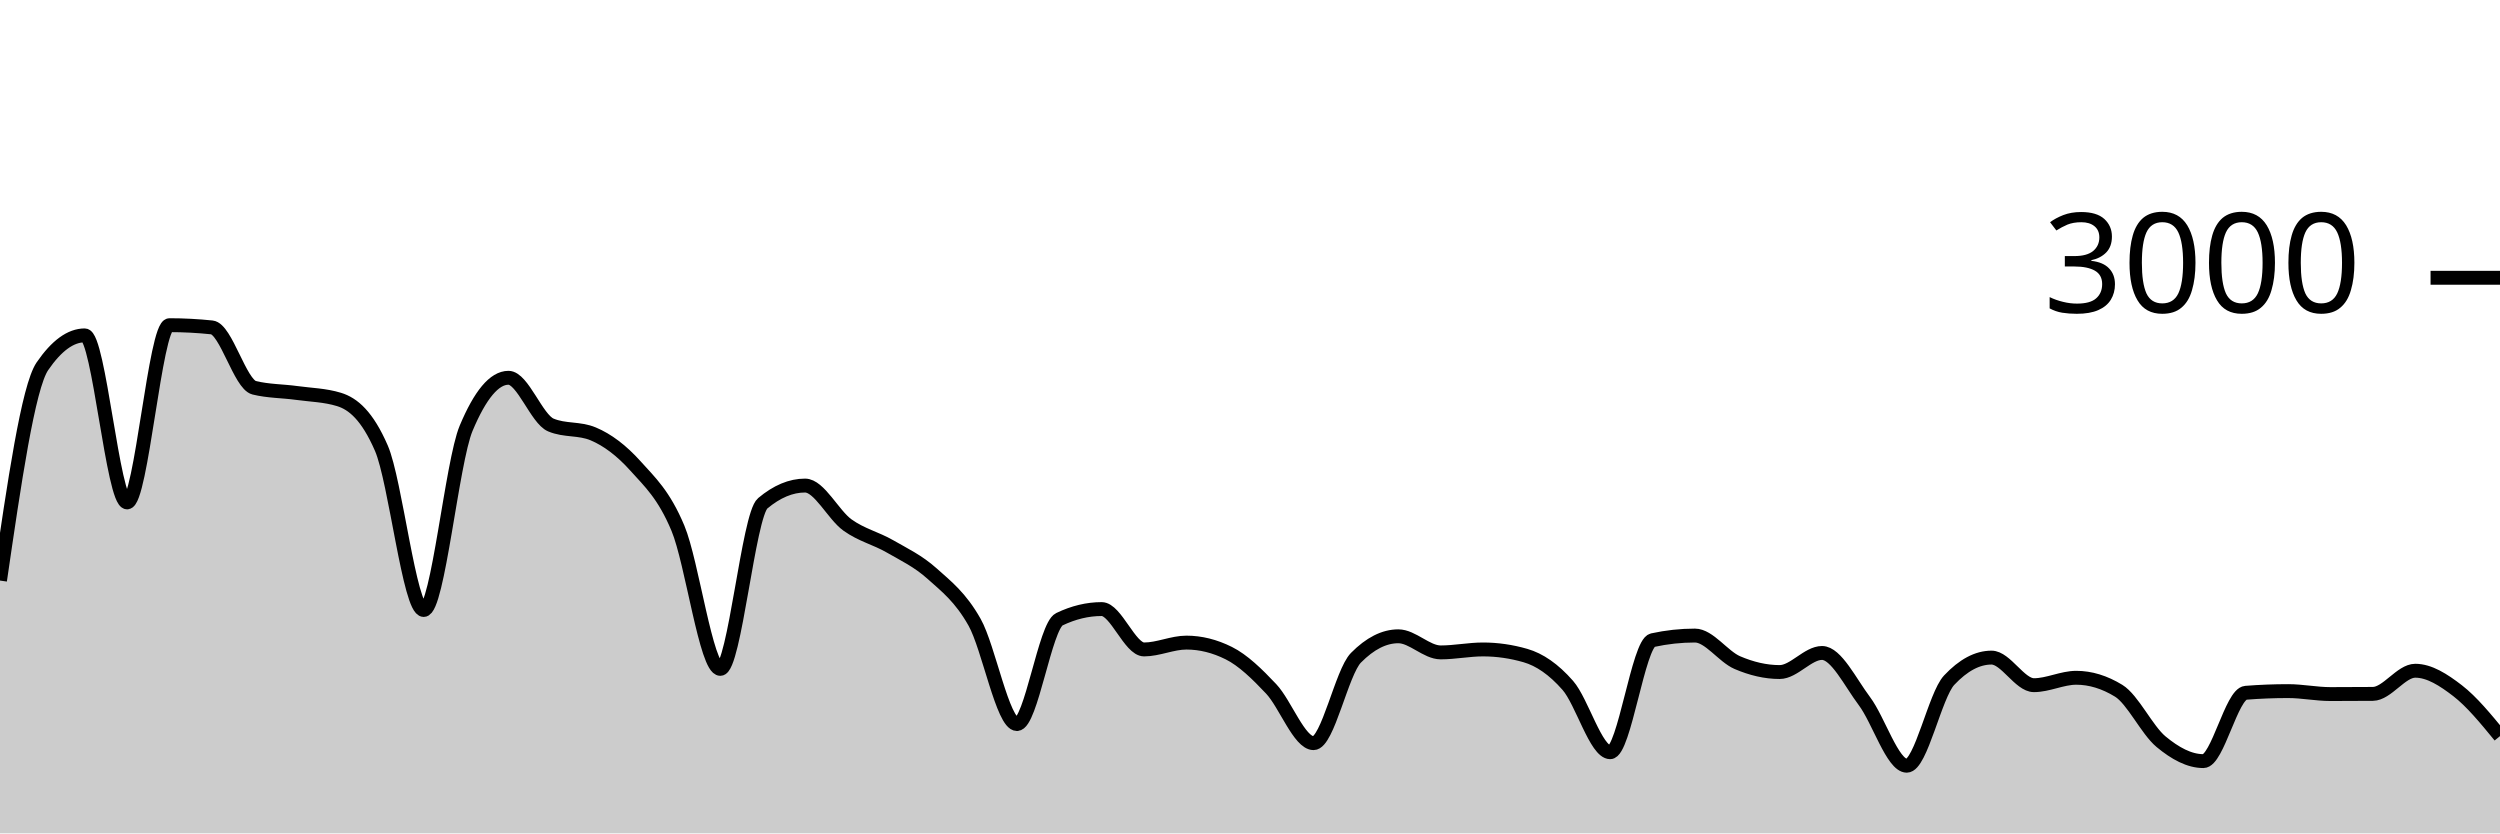
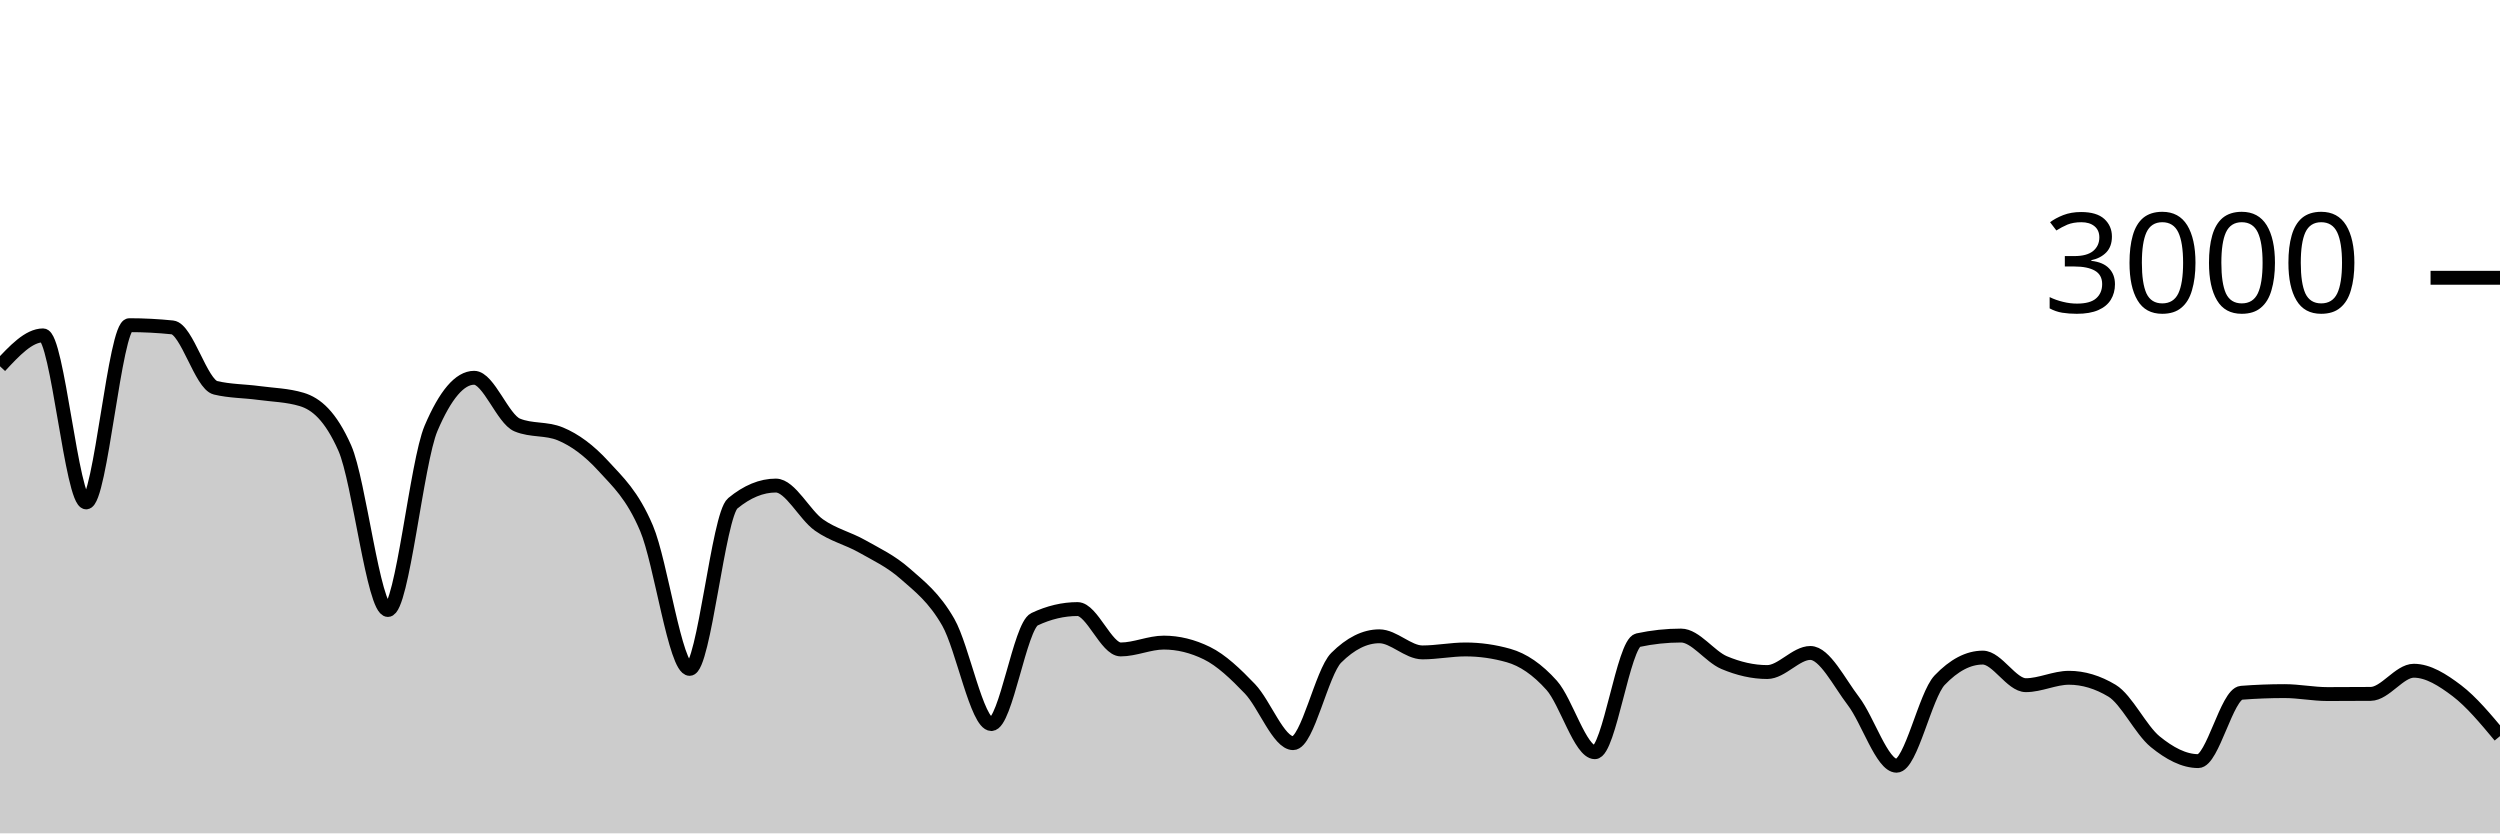
<svg xmlns="http://www.w3.org/2000/svg" viewBox="0 0 180 60">
  <g transform="translate(0,20)">
-     <path class="area" fill="rgba(0, 0, 0, 0.2)" d="M0,21.8C1.017,14.829,2.034,7.858,3.051,6.373C4.068,4.889,5.085,4.147,6.102,4.147C7.119,4.147,8.136,16.173,9.153,16.173C10.169,16.173,11.186,3.413,12.203,3.413C13.22,3.413,14.237,3.467,15.254,3.573C16.271,3.68,17.288,7.671,18.305,7.92C19.322,8.169,20.339,8.153,21.356,8.293C22.373,8.433,23.39,8.449,24.407,8.76C25.424,9.071,26.441,9.929,27.458,12.267C28.475,14.604,29.492,23.92,30.508,23.92C31.525,23.92,32.542,13.267,33.559,10.84C34.576,8.413,35.593,7.2,36.61,7.2C37.627,7.2,38.644,10.173,39.661,10.6C40.678,11.027,41.695,10.813,42.712,11.24C43.729,11.667,44.746,12.427,45.763,13.56C46.78,14.693,47.797,15.607,48.814,18.04C49.831,20.473,50.847,28.16,51.864,28.16C52.881,28.16,53.898,17.093,54.915,16.24C55.932,15.387,56.949,14.96,57.966,14.96C58.983,14.96,60,17.071,61.017,17.8C62.034,18.529,63.051,18.749,64.068,19.333C65.085,19.918,66.102,20.396,67.119,21.307C68.136,22.218,69.153,22.996,70.169,24.8C71.186,26.604,72.203,32.133,73.22,32.133C74.237,32.133,75.254,25.076,76.271,24.587C77.288,24.098,78.305,23.853,79.322,23.853C80.339,23.853,81.356,26.76,82.373,26.76C83.39,26.76,84.407,26.267,85.424,26.267C86.441,26.267,87.458,26.52,88.475,27.027C89.492,27.533,90.508,28.52,91.525,29.6C92.542,30.68,93.559,33.507,94.576,33.507C95.593,33.507,96.61,28.391,97.627,27.36C98.644,26.329,99.661,25.813,100.678,25.813C101.695,25.813,102.712,26.973,103.729,26.973C104.746,26.973,105.763,26.76,106.78,26.76C107.797,26.76,108.814,26.907,109.831,27.2C110.847,27.493,111.864,28.187,112.881,29.347C113.898,30.507,114.915,34.16,115.932,34.16C116.949,34.16,117.966,26.316,118.983,26.093C120,25.871,121.017,25.76,122.034,25.76C123.051,25.76,124.068,27.269,125.085,27.707C126.102,28.144,127.119,28.387,128.136,28.387C129.153,28.387,130.169,27.013,131.186,27.013C132.203,27.013,133.22,29.127,134.237,30.48C135.254,31.833,136.271,35.133,137.288,35.133C138.305,35.133,139.322,30.058,140.339,28.973C141.356,27.889,142.373,27.347,143.39,27.347C144.407,27.347,145.424,29.333,146.441,29.333C147.458,29.333,148.475,28.8,149.492,28.8C150.508,28.8,151.525,29.111,152.542,29.733C153.559,30.356,154.576,32.556,155.593,33.4C156.61,34.244,157.627,34.8,158.644,34.8C159.661,34.8,160.678,29.96,161.695,29.88C162.712,29.8,163.729,29.76,164.746,29.76C165.763,29.76,166.78,29.973,167.797,29.973C168.814,29.973,169.831,29.969,170.847,29.96C171.864,29.951,172.881,28.293,173.898,28.293C174.915,28.293,175.932,28.949,176.949,29.733C177.966,30.518,178.983,31.759,180,33L180,40C178.983,40,177.966,40,176.949,40C175.932,40,174.915,40,173.898,40C172.881,40,171.864,40,170.847,40C169.831,40,168.814,40,167.797,40C166.78,40,165.763,40,164.746,40C163.729,40,162.712,40,161.695,40C160.678,40,159.661,40,158.644,40C157.627,40,156.61,40,155.593,40C154.576,40,153.559,40,152.542,40C151.525,40,150.508,40,149.492,40C148.475,40,147.458,40,146.441,40C145.424,40,144.407,40,143.39,40C142.373,40,141.356,40,140.339,40C139.322,40,138.305,40,137.288,40C136.271,40,135.254,40,134.237,40C133.22,40,132.203,40,131.186,40C130.169,40,129.153,40,128.136,40C127.119,40,126.102,40,125.085,40C124.068,40,123.051,40,122.034,40C121.017,40,120,40,118.983,40C117.966,40,116.949,40,115.932,40C114.915,40,113.898,40,112.881,40C111.864,40,110.847,40,109.831,40C108.814,40,107.797,40,106.78,40C105.763,40,104.746,40,103.729,40C102.712,40,101.695,40,100.678,40C99.661,40,98.644,40,97.627,40C96.61,40,95.593,40,94.576,40C93.559,40,92.542,40,91.525,40C90.508,40,89.492,40,88.475,40C87.458,40,86.441,40,85.424,40C84.407,40,83.39,40,82.373,40C81.356,40,80.339,40,79.322,40C78.305,40,77.288,40,76.271,40C75.254,40,74.237,40,73.22,40C72.203,40,71.186,40,70.169,40C69.153,40,68.136,40,67.119,40C66.102,40,65.085,40,64.068,40C63.051,40,62.034,40,61.017,40C60,40,58.983,40,57.966,40C56.949,40,55.932,40,54.915,40C53.898,40,52.881,40,51.864,40C50.847,40,49.831,40,48.814,40C47.797,40,46.78,40,45.763,40C44.746,40,43.729,40,42.712,40C41.695,40,40.678,40,39.661,40C38.644,40,37.627,40,36.61,40C35.593,40,34.576,40,33.559,40C32.542,40,31.525,40,30.508,40C29.492,40,28.475,40,27.458,40C26.441,40,25.424,40,24.407,40C23.39,40,22.373,40,21.356,40C20.339,40,19.322,40,18.305,40C17.288,40,16.271,40,15.254,40C14.237,40,13.22,40,12.203,40C11.186,40,10.169,40,9.153,40C8.136,40,7.119,40,6.102,40C5.085,40,4.068,40,3.051,40C2.034,40,1.017,40,0,40Z" />
-     <path class="line" stroke="black" fill="none" d="M0,21.8C1.017,14.829,2.034,7.858,3.051,6.373C4.068,4.889,5.085,4.147,6.102,4.147C7.119,4.147,8.136,16.173,9.153,16.173C10.169,16.173,11.186,3.413,12.203,3.413C13.22,3.413,14.237,3.467,15.254,3.573C16.271,3.68,17.288,7.671,18.305,7.92C19.322,8.169,20.339,8.153,21.356,8.293C22.373,8.433,23.39,8.449,24.407,8.76C25.424,9.071,26.441,9.929,27.458,12.267C28.475,14.604,29.492,23.92,30.508,23.92C31.525,23.92,32.542,13.267,33.559,10.84C34.576,8.413,35.593,7.2,36.61,7.2C37.627,7.2,38.644,10.173,39.661,10.6C40.678,11.027,41.695,10.813,42.712,11.24C43.729,11.667,44.746,12.427,45.763,13.56C46.78,14.693,47.797,15.607,48.814,18.04C49.831,20.473,50.847,28.16,51.864,28.16C52.881,28.16,53.898,17.093,54.915,16.24C55.932,15.387,56.949,14.96,57.966,14.96C58.983,14.96,60,17.071,61.017,17.8C62.034,18.529,63.051,18.749,64.068,19.333C65.085,19.918,66.102,20.396,67.119,21.307C68.136,22.218,69.153,22.996,70.169,24.8C71.186,26.604,72.203,32.133,73.22,32.133C74.237,32.133,75.254,25.076,76.271,24.587C77.288,24.098,78.305,23.853,79.322,23.853C80.339,23.853,81.356,26.76,82.373,26.76C83.39,26.76,84.407,26.267,85.424,26.267C86.441,26.267,87.458,26.52,88.475,27.027C89.492,27.533,90.508,28.52,91.525,29.6C92.542,30.68,93.559,33.507,94.576,33.507C95.593,33.507,96.61,28.391,97.627,27.36C98.644,26.329,99.661,25.813,100.678,25.813C101.695,25.813,102.712,26.973,103.729,26.973C104.746,26.973,105.763,26.76,106.78,26.76C107.797,26.76,108.814,26.907,109.831,27.2C110.847,27.493,111.864,28.187,112.881,29.347C113.898,30.507,114.915,34.16,115.932,34.16C116.949,34.16,117.966,26.316,118.983,26.093C120,25.871,121.017,25.76,122.034,25.76C123.051,25.76,124.068,27.269,125.085,27.707C126.102,28.144,127.119,28.387,128.136,28.387C129.153,28.387,130.169,27.013,131.186,27.013C132.203,27.013,133.22,29.127,134.237,30.48C135.254,31.833,136.271,35.133,137.288,35.133C138.305,35.133,139.322,30.058,140.339,28.973C141.356,27.889,142.373,27.347,143.39,27.347C144.407,27.347,145.424,29.333,146.441,29.333C147.458,29.333,148.475,28.8,149.492,28.8C150.508,28.8,151.525,29.111,152.542,29.733C153.559,30.356,154.576,32.556,155.593,33.4C156.61,34.244,157.627,34.8,158.644,34.8C159.661,34.8,160.678,29.96,161.695,29.88C162.712,29.8,163.729,29.76,164.746,29.76C165.763,29.76,166.78,29.973,167.797,29.973C168.814,29.973,169.831,29.969,170.847,29.96C171.864,29.951,172.881,28.293,173.898,28.293C174.915,28.293,175.932,28.949,176.949,29.733C177.966,30.518,178.983,31.759,180,33" />
+     <path class="area" fill="rgba(0, 0, 0, 0.2)" d="M0,6.373C1.034,5.26,2.069,4.147,3.103,4.147C4.138,4.147,5.172,16.173,6.207,16.173C7.241,16.173,8.276,3.413,9.31,3.413C10.345,3.413,11.379,3.467,12.414,3.573C13.448,3.68,14.483,7.671,15.517,7.92C16.552,8.169,17.586,8.153,18.621,8.293C19.655,8.433,20.69,8.449,21.724,8.76C22.759,9.071,23.793,9.929,24.828,12.267C25.862,14.604,26.897,23.92,27.931,23.92C28.966,23.92,30,13.267,31.034,10.84C32.069,8.413,33.103,7.2,34.138,7.2C35.172,7.2,36.207,10.173,37.241,10.6C38.276,11.027,39.31,10.813,40.345,11.24C41.379,11.667,42.414,12.427,43.448,13.56C44.483,14.693,45.517,15.607,46.552,18.04C47.586,20.473,48.621,28.16,49.655,28.16C50.69,28.16,51.724,17.093,52.759,16.24C53.793,15.387,54.828,14.96,55.862,14.96C56.897,14.96,57.931,17.071,58.966,17.8C60,18.529,61.034,18.749,62.069,19.333C63.103,19.918,64.138,20.396,65.172,21.307C66.207,22.218,67.241,22.996,68.276,24.8C69.31,26.604,70.345,32.133,71.379,32.133C72.414,32.133,73.448,25.076,74.483,24.587C75.517,24.098,76.552,23.853,77.586,23.853C78.621,23.853,79.655,26.76,80.69,26.76C81.724,26.76,82.759,26.267,83.793,26.267C84.828,26.267,85.862,26.52,86.897,27.027C87.931,27.533,88.966,28.52,90,29.6C91.034,30.68,92.069,33.507,93.103,33.507C94.138,33.507,95.172,28.391,96.207,27.36C97.241,26.329,98.276,25.813,99.31,25.813C100.345,25.813,101.379,26.973,102.414,26.973C103.448,26.973,104.483,26.76,105.517,26.76C106.552,26.76,107.586,26.907,108.621,27.2C109.655,27.493,110.69,28.187,111.724,29.347C112.759,30.507,113.793,34.16,114.828,34.16C115.862,34.16,116.897,26.316,117.931,26.093C118.966,25.871,120,25.76,121.034,25.76C122.069,25.76,123.103,27.269,124.138,27.707C125.172,28.144,126.207,28.387,127.241,28.387C128.276,28.387,129.31,27.013,130.345,27.013C131.379,27.013,132.414,29.127,133.448,30.48C134.483,31.833,135.517,35.133,136.552,35.133C137.586,35.133,138.621,30.058,139.655,28.973C140.69,27.889,141.724,27.347,142.759,27.347C143.793,27.347,144.828,29.333,145.862,29.333C146.897,29.333,147.931,28.8,148.966,28.8C150,28.8,151.034,29.111,152.069,29.733C153.103,30.356,154.138,32.556,155.172,33.4C156.207,34.244,157.241,34.8,158.276,34.8C159.31,34.8,160.345,29.96,161.379,29.88C162.414,29.8,163.448,29.76,164.483,29.76C165.517,29.76,166.552,29.973,167.586,29.973C168.621,29.973,169.655,29.969,170.69,29.96C171.724,29.951,172.759,28.293,173.793,28.293C174.828,28.293,175.862,28.949,176.897,29.733C177.931,30.518,178.966,31.759,180,33L180,40C178.966,40,177.931,40,176.897,40C175.862,40,174.828,40,173.793,40C172.759,40,171.724,40,170.69,40C169.655,40,168.621,40,167.586,40C166.552,40,165.517,40,164.483,40C163.448,40,162.414,40,161.379,40C160.345,40,159.31,40,158.276,40C157.241,40,156.207,40,155.172,40C154.138,40,153.103,40,152.069,40C151.034,40,150,40,148.966,40C147.931,40,146.897,40,145.862,40C144.828,40,143.793,40,142.759,40C141.724,40,140.69,40,139.655,40C138.621,40,137.586,40,136.552,40C135.517,40,134.483,40,133.448,40C132.414,40,131.379,40,130.345,40C129.31,40,128.276,40,127.241,40C126.207,40,125.172,40,124.138,40C123.103,40,122.069,40,121.034,40C120,40,118.966,40,117.931,40C116.897,40,115.862,40,114.828,40C113.793,40,112.759,40,111.724,40C110.69,40,109.655,40,108.621,40C107.586,40,106.552,40,105.517,40C104.483,40,103.448,40,102.414,40C101.379,40,100.345,40,99.31,40C98.276,40,97.241,40,96.207,40C95.172,40,94.138,40,93.103,40C92.069,40,91.034,40,90,40C88.966,40,87.931,40,86.897,40C85.862,40,84.828,40,83.793,40C82.759,40,81.724,40,80.69,40C79.655,40,78.621,40,77.586,40C76.552,40,75.517,40,74.483,40C73.448,40,72.414,40,71.379,40C70.345,40,69.31,40,68.276,40C67.241,40,66.207,40,65.172,40C64.138,40,63.103,40,62.069,40C61.034,40,60,40,58.966,40C57.931,40,56.897,40,55.862,40C54.828,40,53.793,40,52.759,40C51.724,40,50.69,40,49.655,40C48.621,40,47.586,40,46.552,40C45.517,40,44.483,40,43.448,40C42.414,40,41.379,40,40.345,40C39.31,40,38.276,40,37.241,40C36.207,40,35.172,40,34.138,40C33.103,40,32.069,40,31.034,40C30,40,28.966,40,27.931,40C26.897,40,25.862,40,24.828,40C23.793,40,22.759,40,21.724,40C20.69,40,19.655,40,18.621,40C17.586,40,16.552,40,15.517,40C14.483,40,13.448,40,12.414,40C11.379,40,10.345,40,9.31,40C8.276,40,7.241,40,6.207,40C5.172,40,4.138,40,3.103,40C2.069,40,1.034,40,0,40Z" />
+     <path class="line" stroke="black" fill="none" d="M0,6.373C1.034,5.26,2.069,4.147,3.103,4.147C4.138,4.147,5.172,16.173,6.207,16.173C7.241,16.173,8.276,3.413,9.31,3.413C10.345,3.413,11.379,3.467,12.414,3.573C13.448,3.68,14.483,7.671,15.517,7.92C16.552,8.169,17.586,8.153,18.621,8.293C19.655,8.433,20.69,8.449,21.724,8.76C22.759,9.071,23.793,9.929,24.828,12.267C25.862,14.604,26.897,23.92,27.931,23.92C28.966,23.92,30,13.267,31.034,10.84C32.069,8.413,33.103,7.2,34.138,7.2C35.172,7.2,36.207,10.173,37.241,10.6C38.276,11.027,39.31,10.813,40.345,11.24C41.379,11.667,42.414,12.427,43.448,13.56C44.483,14.693,45.517,15.607,46.552,18.04C47.586,20.473,48.621,28.16,49.655,28.16C50.69,28.16,51.724,17.093,52.759,16.24C53.793,15.387,54.828,14.96,55.862,14.96C56.897,14.96,57.931,17.071,58.966,17.8C60,18.529,61.034,18.749,62.069,19.333C63.103,19.918,64.138,20.396,65.172,21.307C66.207,22.218,67.241,22.996,68.276,24.8C69.31,26.604,70.345,32.133,71.379,32.133C72.414,32.133,73.448,25.076,74.483,24.587C75.517,24.098,76.552,23.853,77.586,23.853C78.621,23.853,79.655,26.76,80.69,26.76C81.724,26.76,82.759,26.267,83.793,26.267C84.828,26.267,85.862,26.52,86.897,27.027C87.931,27.533,88.966,28.52,90,29.6C91.034,30.68,92.069,33.507,93.103,33.507C94.138,33.507,95.172,28.391,96.207,27.36C97.241,26.329,98.276,25.813,99.31,25.813C100.345,25.813,101.379,26.973,102.414,26.973C103.448,26.973,104.483,26.76,105.517,26.76C106.552,26.76,107.586,26.907,108.621,27.2C109.655,27.493,110.69,28.187,111.724,29.347C112.759,30.507,113.793,34.16,114.828,34.16C115.862,34.16,116.897,26.316,117.931,26.093C118.966,25.871,120,25.76,121.034,25.76C122.069,25.76,123.103,27.269,124.138,27.707C125.172,28.144,126.207,28.387,127.241,28.387C128.276,28.387,129.31,27.013,130.345,27.013C131.379,27.013,132.414,29.127,133.448,30.48C134.483,31.833,135.517,35.133,136.552,35.133C137.586,35.133,138.621,30.058,139.655,28.973C140.69,27.889,141.724,27.347,142.759,27.347C143.793,27.347,144.828,29.333,145.862,29.333C146.897,29.333,147.931,28.8,148.966,28.8C150,28.8,151.034,29.111,152.069,29.733C153.103,30.356,154.138,32.556,155.172,33.4C156.207,34.244,157.241,34.8,158.276,34.8C159.31,34.8,160.345,29.96,161.379,29.88C162.414,29.8,163.448,29.76,164.483,29.76C165.517,29.76,166.552,29.973,167.586,29.973C168.621,29.973,169.655,29.969,170.69,29.96C171.724,29.951,172.759,28.293,173.793,28.293C174.828,28.293,175.862,28.949,176.897,29.733C177.931,30.518,178.966,31.759,180,33" />
    <path class="axis-ceiling" stroke-width="1" stroke="black" fill="none" d="M175,0L180,0" />
    <text class="axis-ceiling-label" font-family="sans-serif" text-anchor="end" font-size="10px" x="170" y="2.5">3000</text>
  </g>
</svg>
